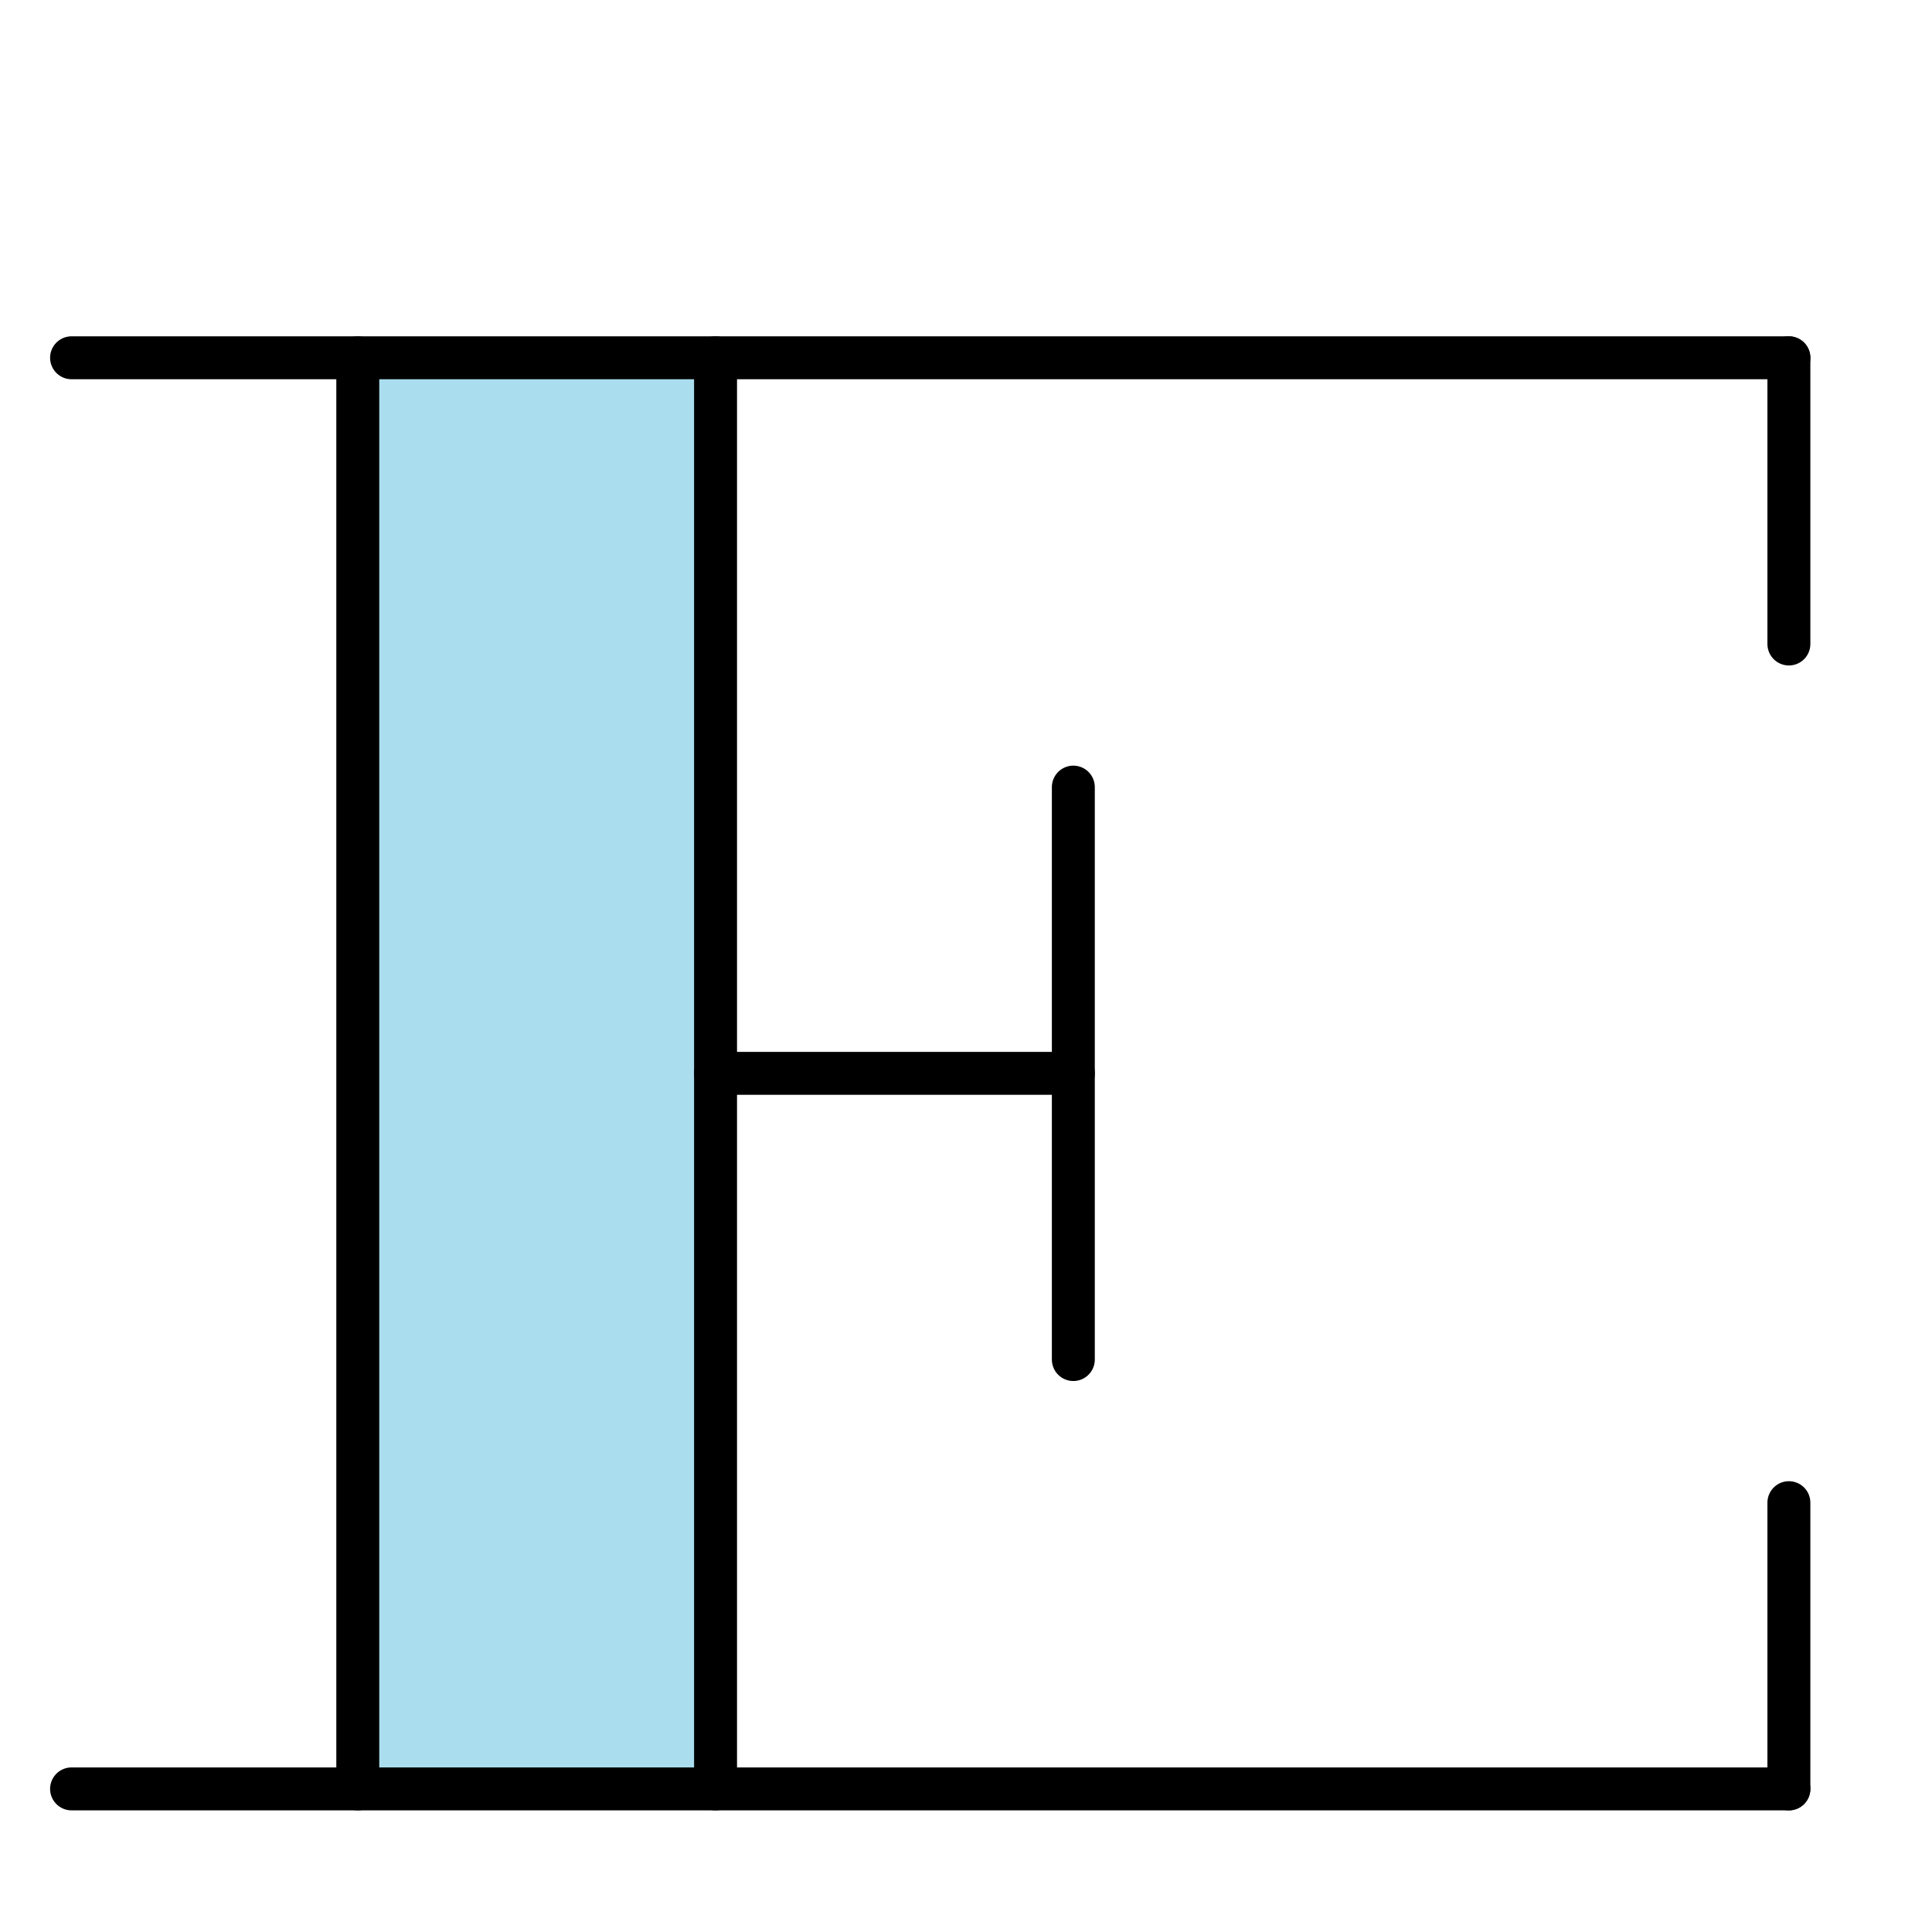
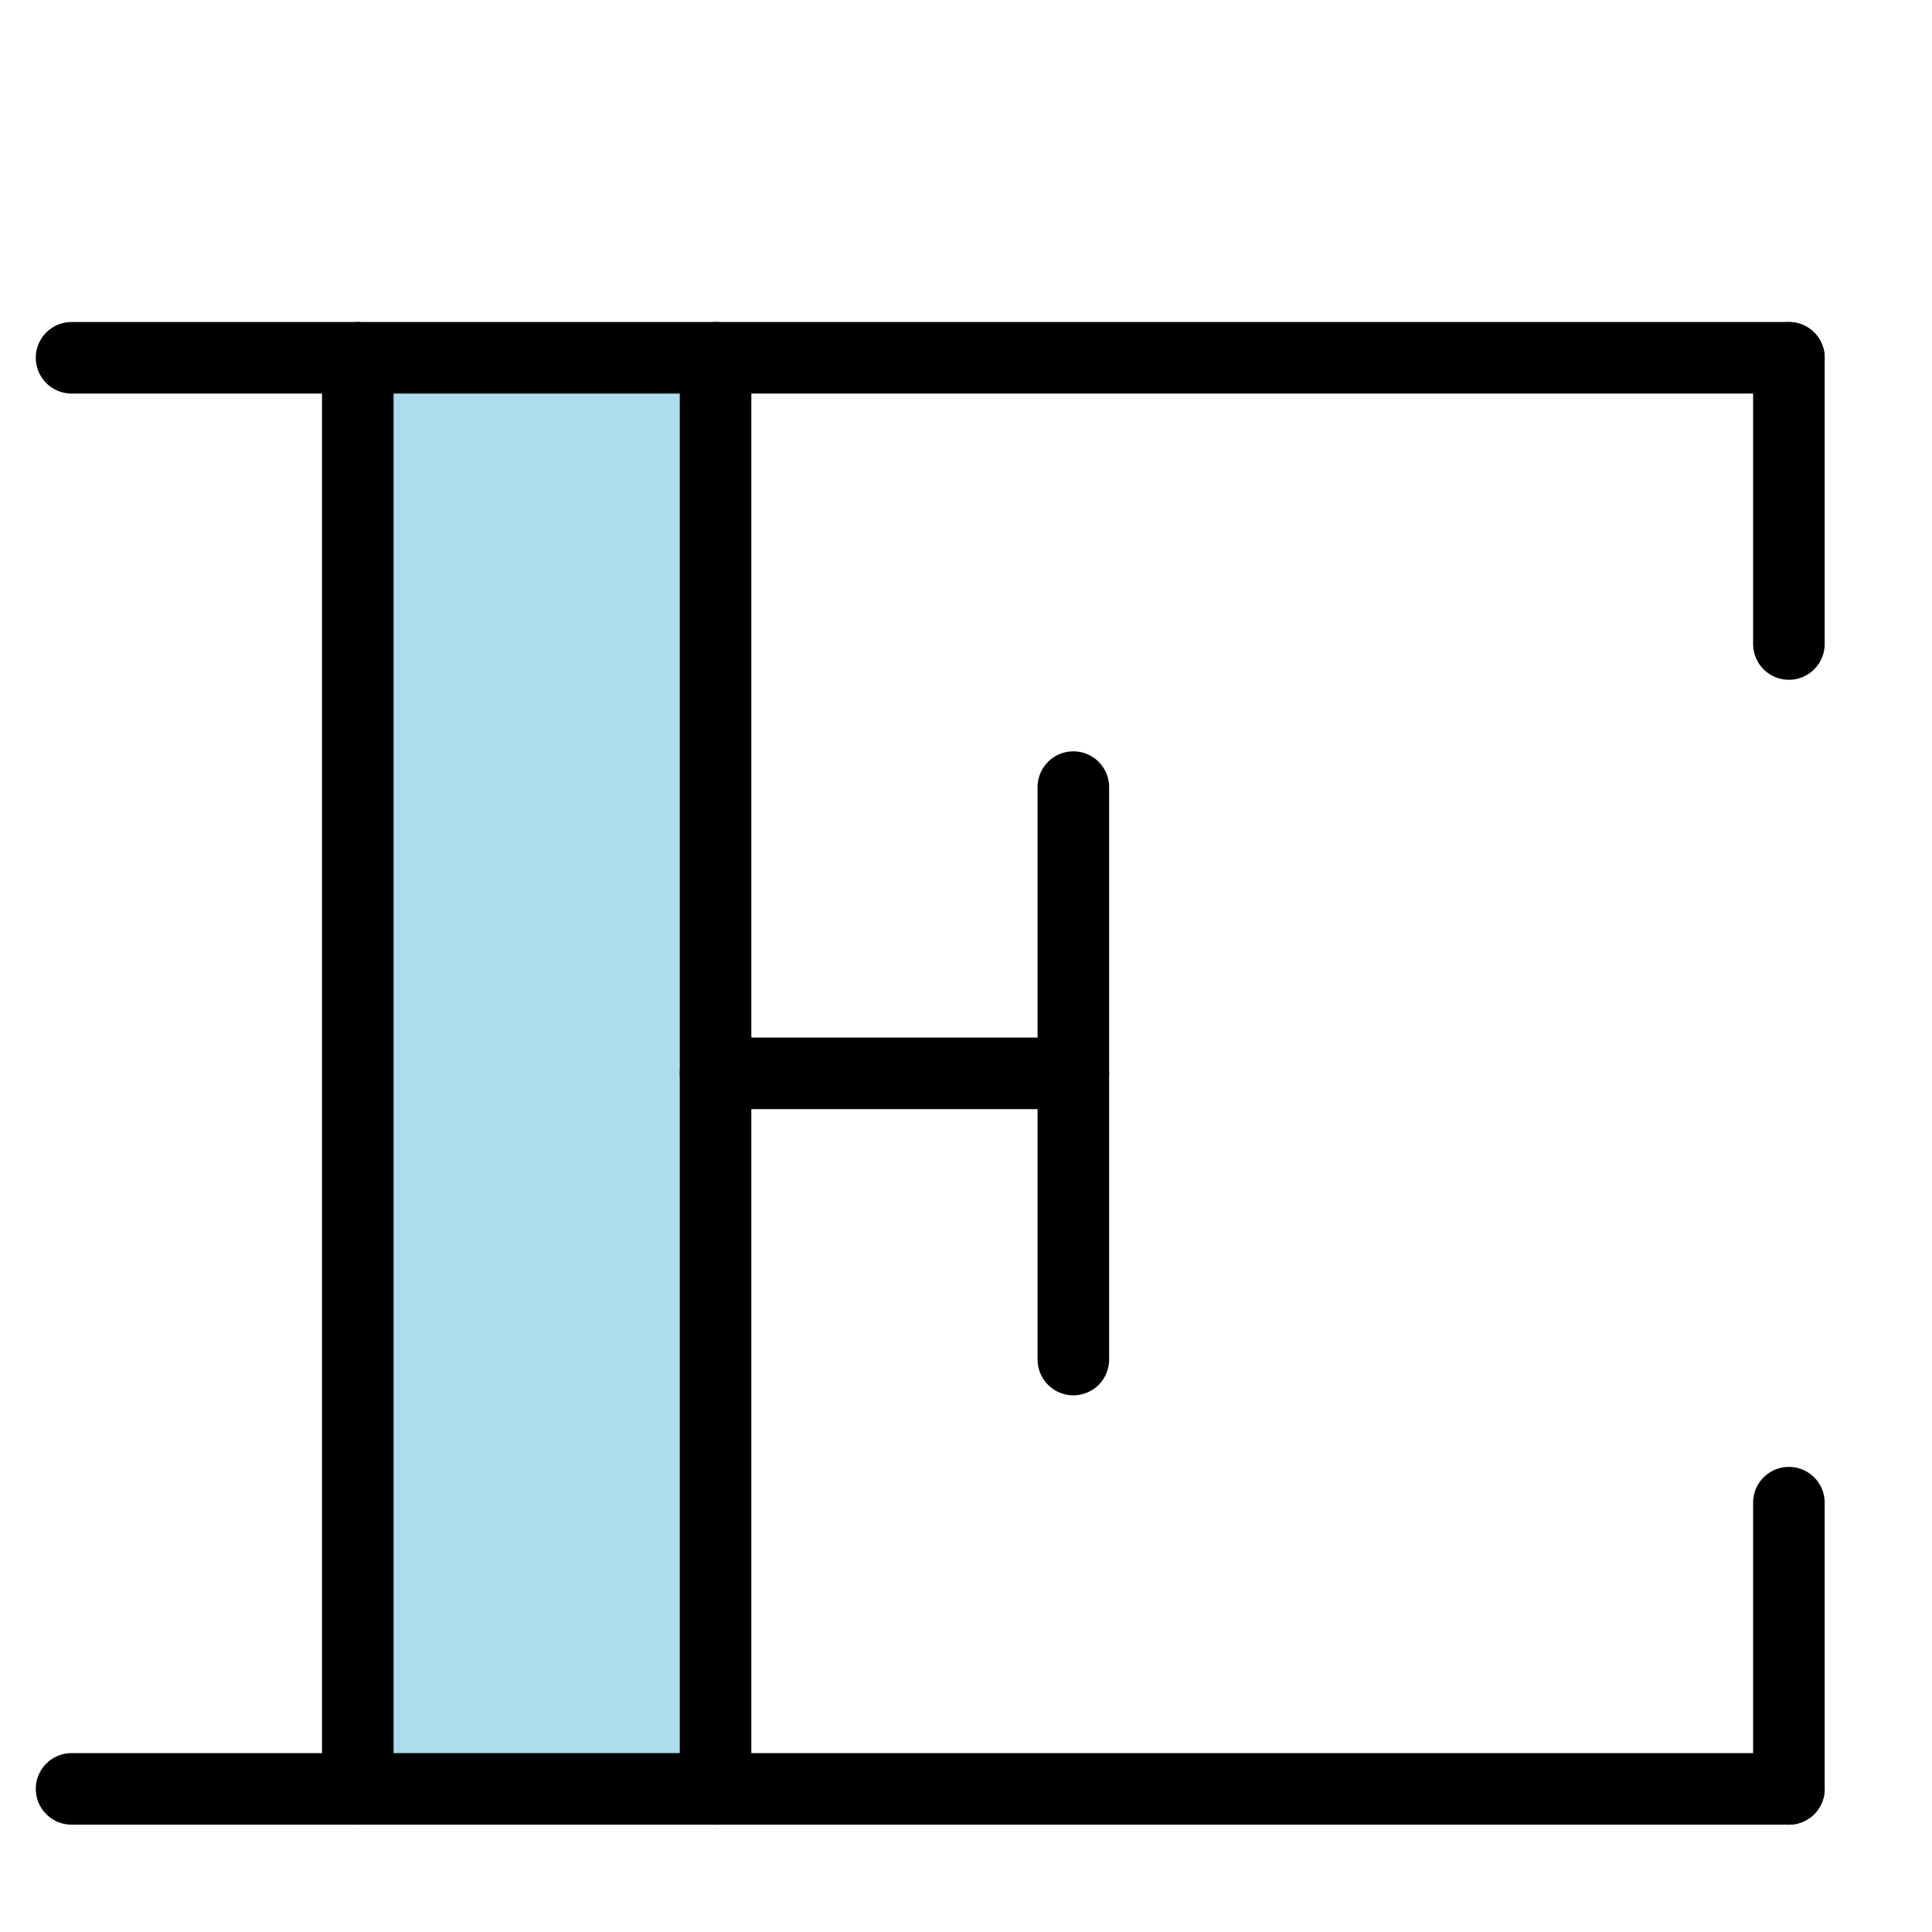
<svg xmlns="http://www.w3.org/2000/svg" width="270" height="270">
-   <style>* {fill: #ade; stroke: #000; stroke-width: 6px; stroke-linejoin: round;} .vide {fill: none;}</style>
+   <style>* {fill: #ade; stroke: #000; stroke-width: 10px; stroke-linejoin: round;} .vide {fill: none;}</style>
  <g>
    <polygon points="50,50 100,50 100,250 50,250" />
    <polygon points="100,50 250,50" />
    <polygon points="100,150 150,150" />
    <polygon points="100,250 250,250" />
  </g>
  <g>
    <polygon points="10,50 50,50" />
    <polygon points="10,250 50,250" />
    <polygon points="250,50 250,90" />
    <polygon points="250,250 250,210" />
    <polygon points="150,110 150,190" />
  </g>
</svg>
